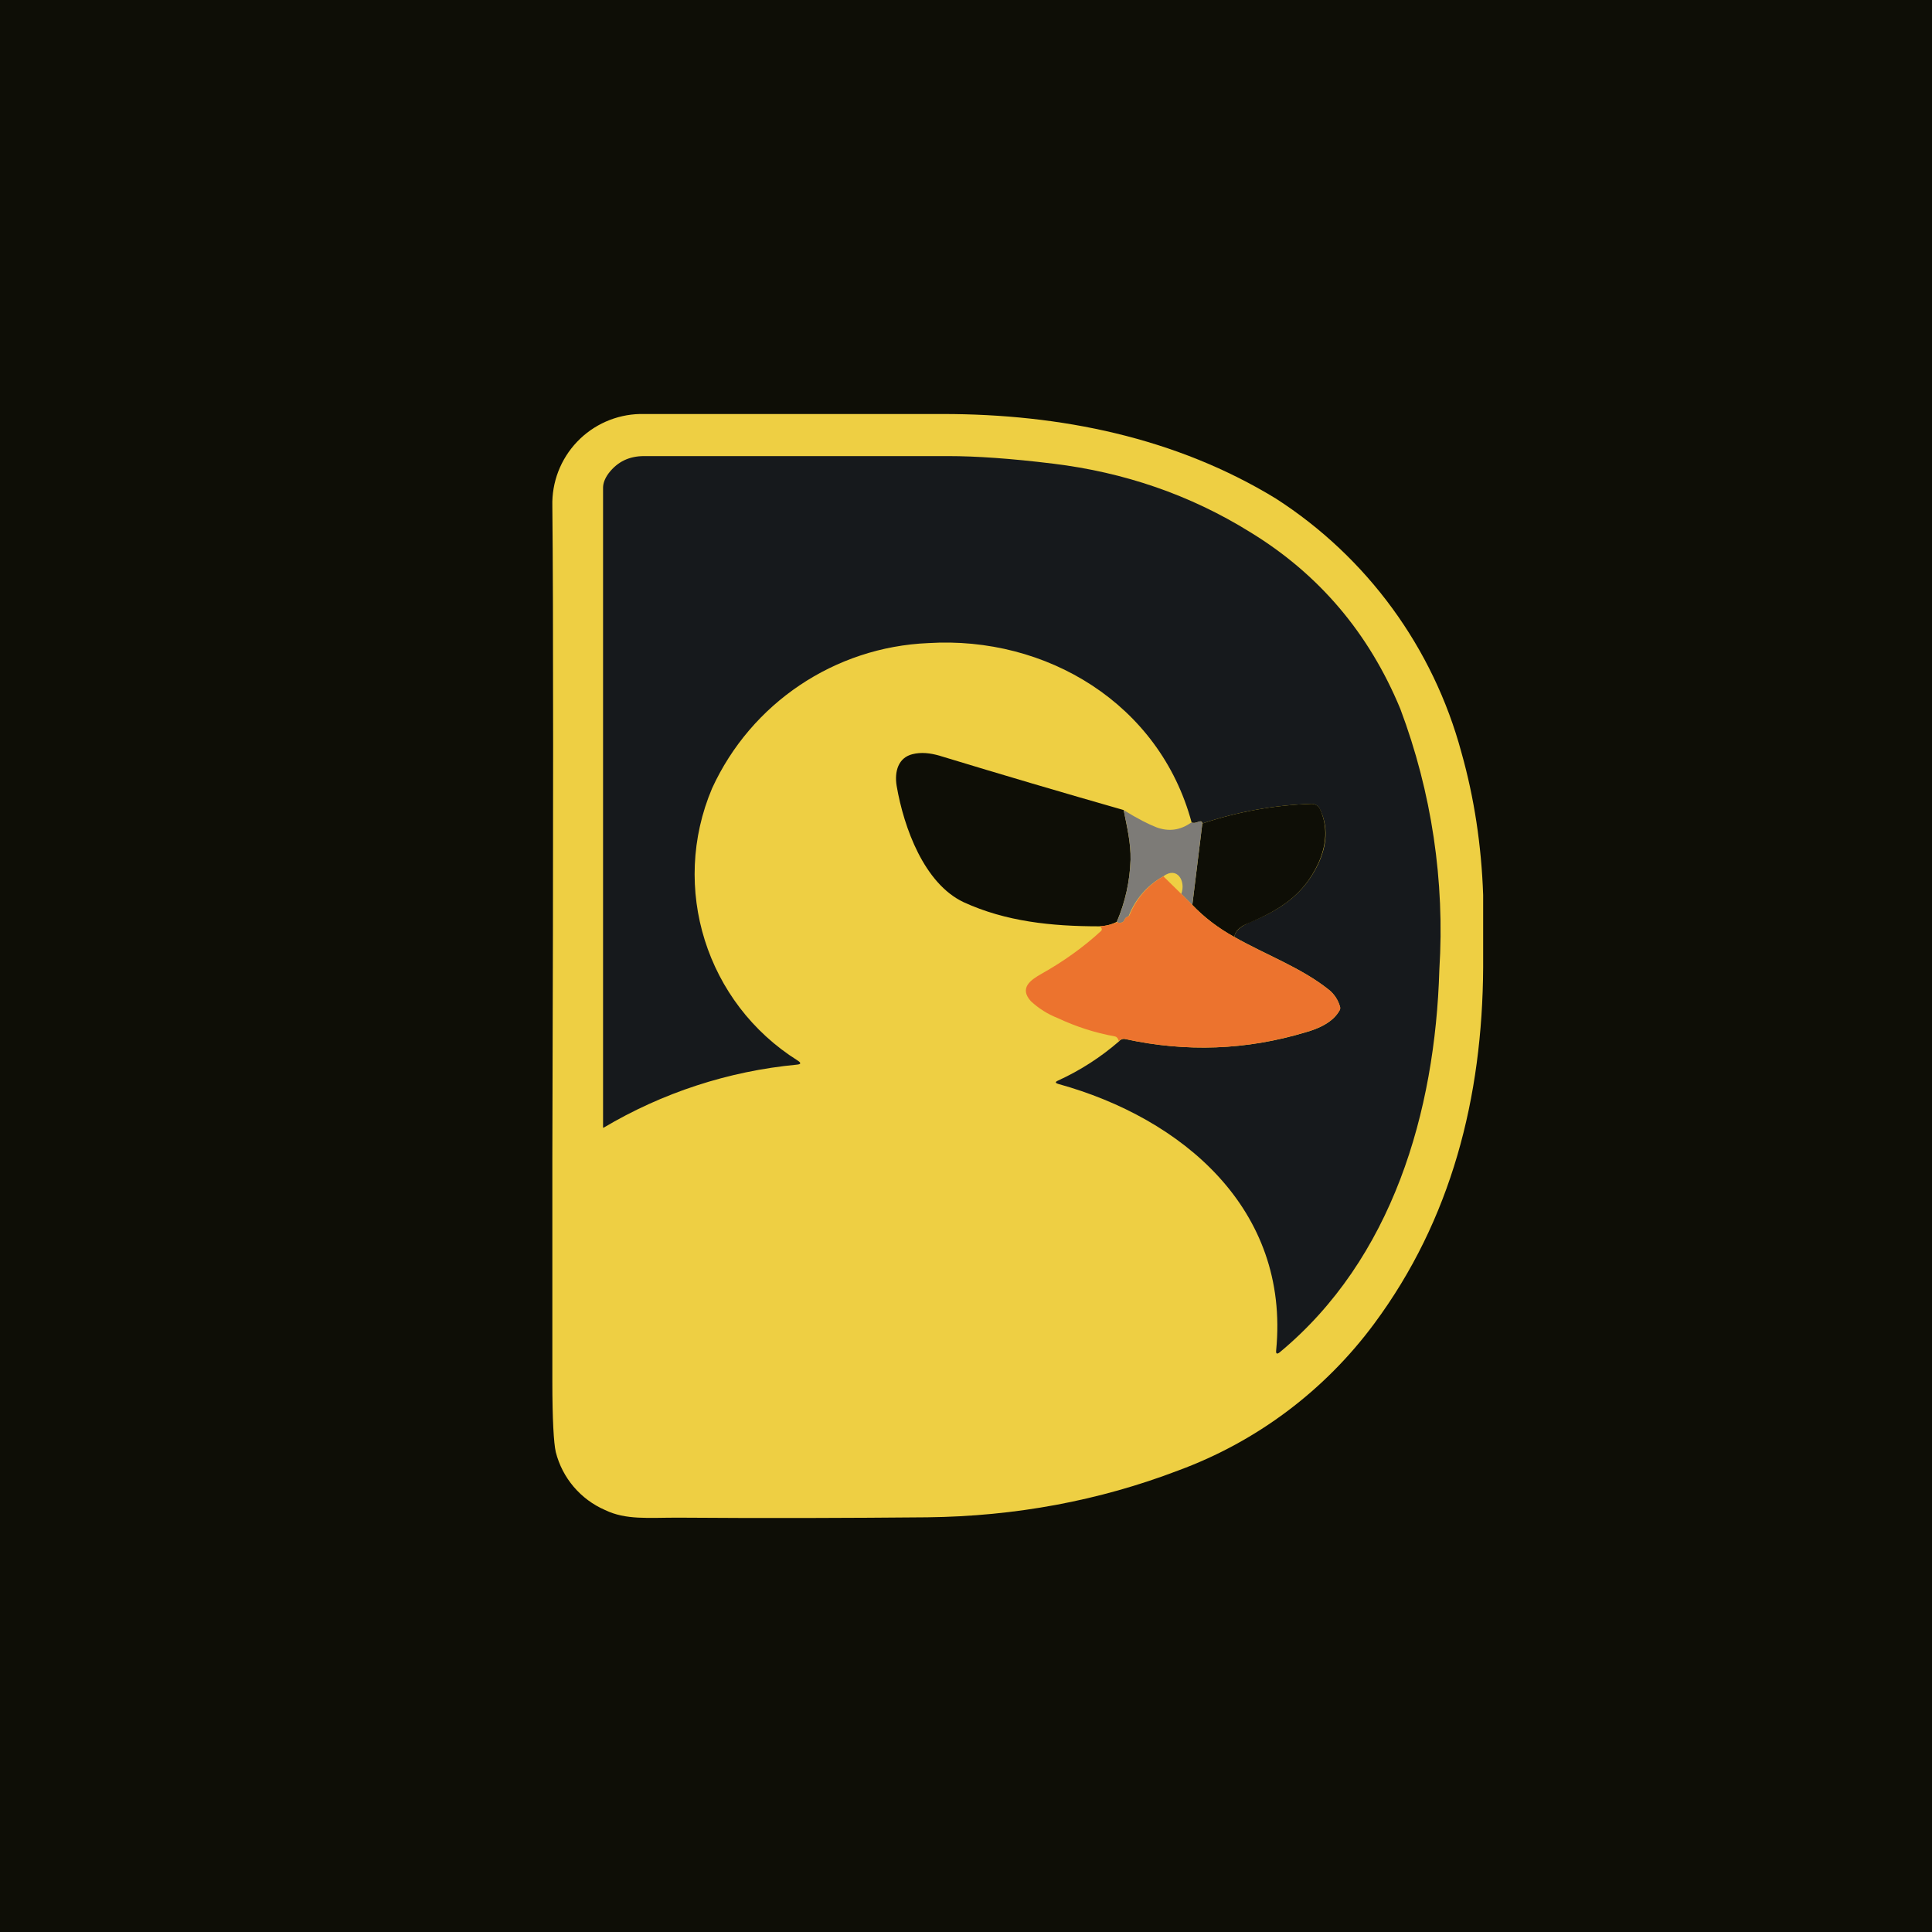
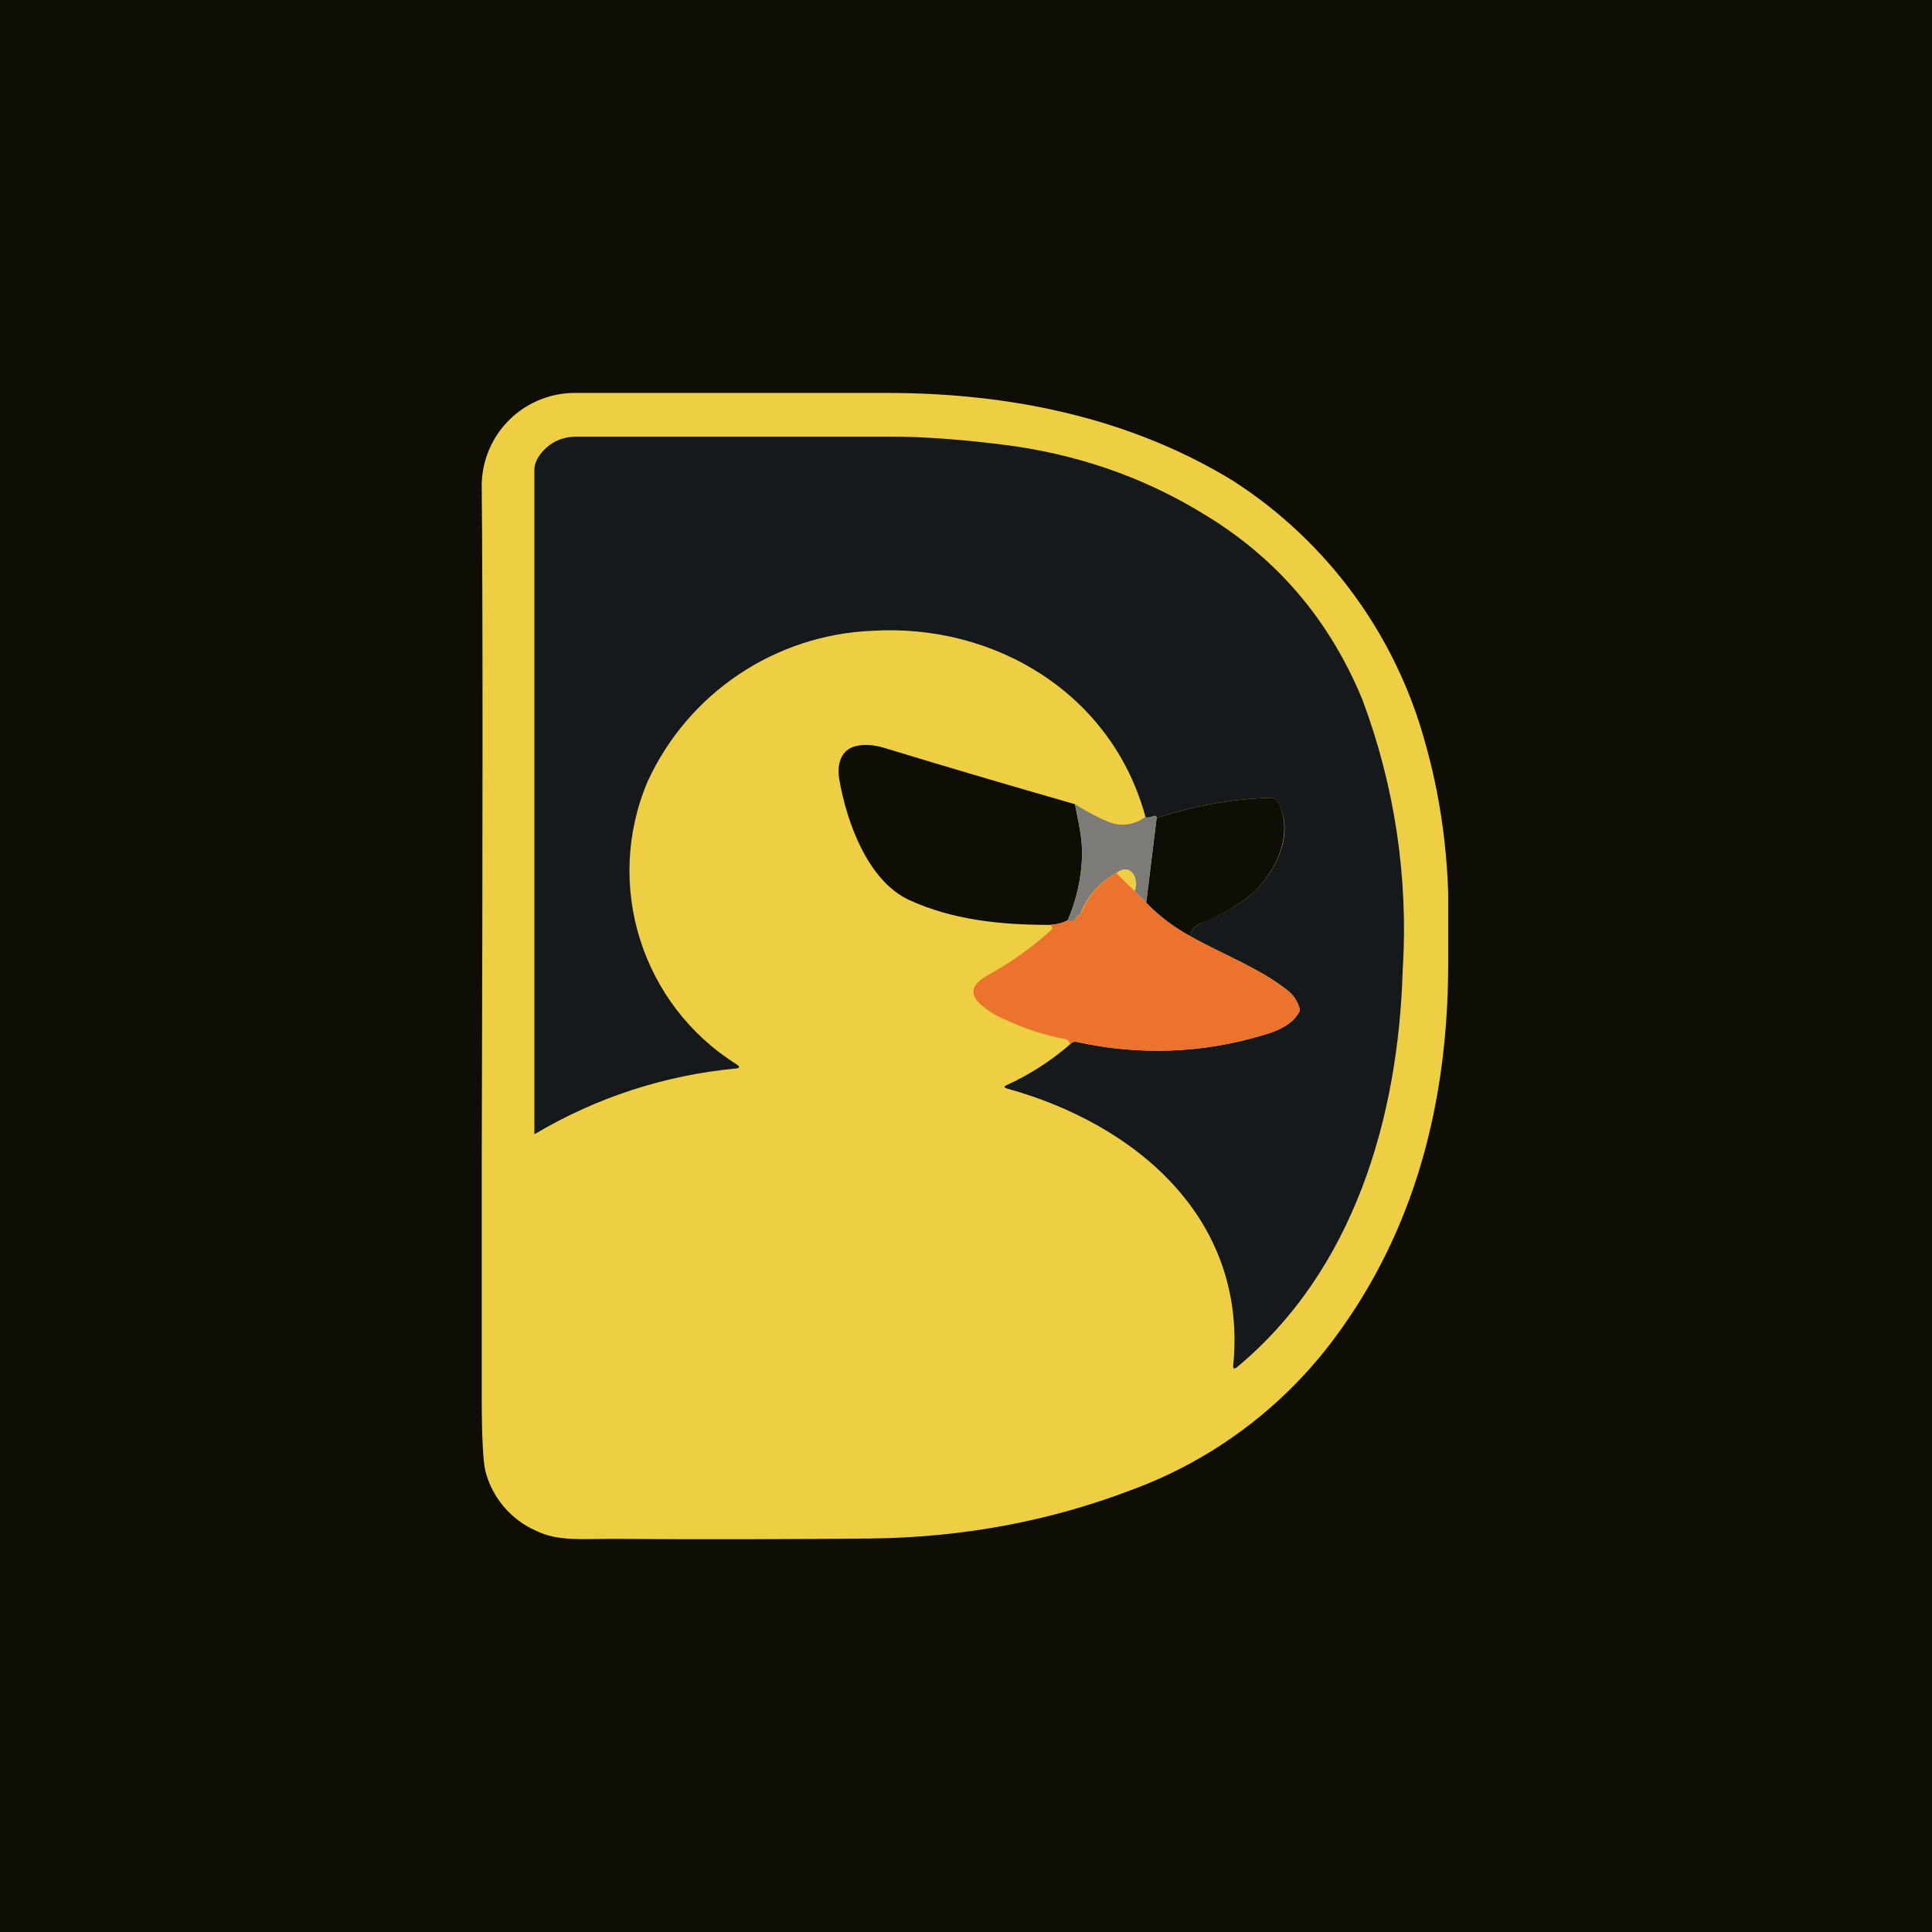
<svg xmlns="http://www.w3.org/2000/svg" viewBox="0 0 56 56">
  <rect x="0" y="0" width="56" height="56" fill="#0E0E06" />
-   <path d="M39.83 38.37a12.38 12.38 0 0 1-5.67 4.25c-2.3.88-4.73 1.33-7.28 1.36-2.25.02-4.66.03-7.24.01-.86 0-1.5.07-2.1-.22a2.5 2.5 0 0 1-1.43-1.68c-.06-.26-.1-.95-.1-2.06v-6.41c.03-9.74.03-16.05 0-18.95A2.6 2.6 0 0 1 18.55 12h8.77c3.42 0 6.76.68 9.66 2.45a12.67 12.67 0 0 1 5.38 7.36c.37 1.31.58 2.69.63 4.13v2.1c-.02 3.77-.92 7.31-3.16 10.33Z" fill="#EECF43" />
-   <path d="M32.44 30.18a.18.18 0 0 1 .19-.06c1.75.38 3.5.32 5.22-.2.36-.1.8-.29.98-.64a.14.14 0 0 0 .01-.1.95.95 0 0 0-.32-.49c-.8-.64-1.8-1-2.74-1.53.01-.16.16-.3.43-.42.9-.37 1.56-.8 1.99-1.68.27-.57.3-1.1.06-1.6a.26.26 0 0 0-.24-.16 11.13 11.13 0 0 0-3.17.57c0-.06-.04-.08-.11-.05-.1.04-.16.04-.2.02-.93-3.45-4.22-5.41-7.63-5.2a7.23 7.23 0 0 0-6.27 4.21 6.38 6.38 0 0 0 2.48 7.89c.11.07.1.11-.03.12a13.45 13.45 0 0 0-5.6 1.83l-.01-.01V14.14c0-.13.05-.27.16-.42.26-.34.6-.5 1.03-.5h8.82c.8 0 1.82.07 3.04.22 2.05.25 3.96.9 5.7 1.98 2 1.22 3.45 2.93 4.36 5.13a18.22 18.22 0 0 1 1.13 7.56c-.12 4.12-1.36 8.38-4.63 11.09-.08.06-.11.04-.1-.06.4-4.1-2.73-6.73-6.31-7.72-.1-.03-.1-.06-.01-.1a7.36 7.36 0 0 0 1.77-1.14Z" fill="#16191C" />
-   <path d="M32.57 23.48c.1.5.21.96.2 1.44a4.94 4.94 0 0 1-.4 1.8c-.15.08-.32.12-.5.13-1.4 0-2.72-.14-3.94-.7-1.14-.54-1.73-2.15-1.94-3.37-.07-.42.05-.82.46-.92.24-.06.5-.04.8.05a325 325 0 0 0 5.32 1.57ZM35.78 27.16a4.98 4.98 0 0 1-1.22-.93l.29-2.36a11.13 11.13 0 0 1 3.17-.57.26.26 0 0 1 .24.15c.23.5.2 1.04-.06 1.6-.43.9-1.1 1.32-1.99 1.7-.27.1-.42.25-.43.41Z" fill="#0E0E06" />
-   <path d="M34.53 23.84c.05.02.12.02.2-.02.08-.03.11 0 .12.05l-.29 2.36-.32-.32c.14-.37-.12-.81-.52-.51a2.24 2.24 0 0 0-1 1.14.11.11 0 0 1-.03.03.14.14 0 0 0-.1.1.11.11 0 0 1-.08.07c-.04.02-.08.01-.14-.01.25-.59.38-1.2.4-1.81.01-.48-.1-.95-.2-1.44.4.25.72.41.95.5.35.13.69.09 1.01-.14Z" fill="#7D7B77" />
-   <path d="m33.72 25.4.52.51.32.32c.33.35.74.66 1.22.93.93.53 1.94.89 2.74 1.53.16.13.26.29.32.48a.14.14 0 0 1 0 .1c-.2.36-.63.55-1 .65-1.72.52-3.46.58-5.21.2a.18.18 0 0 0-.2.06c-.02-.08-.06-.13-.12-.14a6.69 6.69 0 0 1-1.65-.53 2.46 2.46 0 0 1-.78-.49c-.34-.38-.02-.61.32-.8.62-.35 1.2-.76 1.72-1.24.03-.04.02-.08-.04-.13.17-.01.34-.05.5-.12.05.02.1.03.13.01a.11.11 0 0 0 .08-.07.14.14 0 0 1 .1-.1.1.1 0 0 0 .06-.07c.2-.47.52-.84.97-1.1Z" fill="#EC732E" />
-   <defs>
-     <linearGradient id="a" x1="10.42" y1="9.71" x2="68.15" y2="76.02" gradientUnits="userSpaceOnUse">
-       <stop stop-color="#1A1E21" />
-       <stop offset="1" stop-color="#06060A" />
-     </linearGradient>
-   </defs>
+   <g transform="translate(-2.66,-1.07) scale(1.0383)">
+     <path d="M39.83 38.37a12.38 12.38 0 0 1-5.67 4.25c-2.3.88-4.73 1.33-7.28 1.36-2.25.02-4.66.03-7.24.01-.86 0-1.5.07-2.1-.22a2.5 2.5 0 0 1-1.43-1.68c-.06-.26-.1-.95-.1-2.06v-6.41c.03-9.74.03-16.05 0-18.95A2.6 2.6 0 0 1 18.55 12h8.77c3.42 0 6.76.68 9.66 2.45a12.67 12.67 0 0 1 5.38 7.36c.37 1.31.58 2.69.63 4.13v2.1c-.02 3.77-.92 7.31-3.16 10.33Z" fill="#EECF43" />
+     <path d="M32.44 30.18a.18.18 0 0 1 .19-.06c1.75.38 3.5.32 5.22-.2.36-.1.8-.29.98-.64a.14.14 0 0 0 .01-.1.95.95 0 0 0-.32-.49c-.8-.64-1.8-1-2.74-1.53.01-.16.16-.3.43-.42.9-.37 1.56-.8 1.99-1.68.27-.57.3-1.1.06-1.6a.26.26 0 0 0-.24-.16 11.13 11.13 0 0 0-3.17.57c0-.06-.04-.08-.11-.05-.1.04-.16.04-.2.02-.93-3.45-4.22-5.41-7.63-5.2a7.23 7.23 0 0 0-6.27 4.21 6.38 6.38 0 0 0 2.48 7.89c.11.07.1.11-.03.12a13.45 13.45 0 0 0-5.6 1.83l-.01-.01V14.14c0-.13.05-.27.16-.42.26-.34.6-.5 1.03-.5h8.82c.8 0 1.82.07 3.04.22 2.05.25 3.96.9 5.7 1.98 2 1.22 3.45 2.93 4.36 5.13a18.22 18.22 0 0 1 1.13 7.56c-.12 4.12-1.36 8.38-4.63 11.09-.08.06-.11.04-.1-.06.4-4.1-2.73-6.73-6.31-7.72-.1-.03-.1-.06-.01-.1a7.36 7.36 0 0 0 1.77-1.14Z" fill="#16191C" />
+     <path d="M32.57 23.48c.1.5.21.96.2 1.44a4.94 4.94 0 0 1-.4 1.8c-.15.08-.32.12-.5.13-1.4 0-2.72-.14-3.94-.7-1.14-.54-1.73-2.15-1.94-3.37-.07-.42.05-.82.46-.92.24-.06.5-.04.8.05a325 325 0 0 0 5.32 1.57ZM35.78 27.16a4.98 4.98 0 0 1-1.22-.93l.29-2.36a11.13 11.13 0 0 1 3.17-.57.26.26 0 0 1 .24.15c.23.5.2 1.04-.06 1.6-.43.9-1.1 1.32-1.99 1.7-.27.1-.42.25-.43.41Z" fill="#0E0E06" />
+     <path d="M34.53 23.84c.05.02.12.02.2-.02.08-.03.11 0 .12.05l-.29 2.36-.32-.32c.14-.37-.12-.81-.52-.51a2.24 2.24 0 0 0-1 1.14.11.11 0 0 1-.03.03.14.14 0 0 0-.1.1.11.11 0 0 1-.08.07c-.04.02-.08.01-.14-.01.25-.59.38-1.2.4-1.81.01-.48-.1-.95-.2-1.44.4.25.72.41.95.5.35.13.69.09 1.01-.14Z" fill="#7D7B77" />
+     <path d="m33.72 25.4.52.51.32.32c.33.35.74.66 1.22.93.93.53 1.94.89 2.74 1.53.16.13.26.29.32.48a.14.14 0 0 1 0 .1c-.2.36-.63.55-1 .65-1.72.52-3.46.58-5.21.2a.18.18 0 0 0-.2.06c-.02-.08-.06-.13-.12-.14a6.69 6.69 0 0 1-1.65-.53 2.46 2.46 0 0 1-.78-.49c-.34-.38-.02-.61.32-.8.62-.35 1.2-.76 1.72-1.24.03-.04.02-.08-.04-.13.17-.01.34-.05.5-.12.05.02.1.03.13.01a.11.11 0 0 0 .08-.07.14.14 0 0 1 .1-.1.1.1 0 0 0 .06-.07c.2-.47.52-.84.97-1.1Z" fill="#EC732E" />
+   </g>
</svg>
